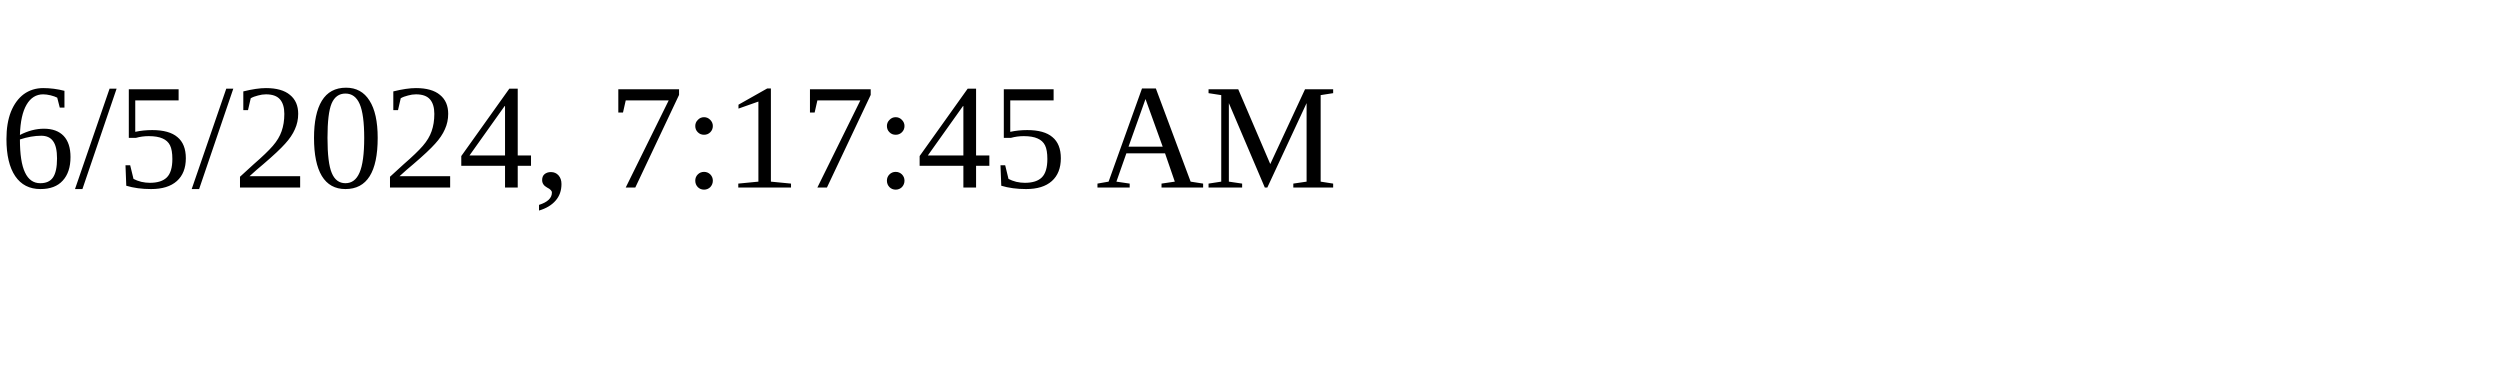
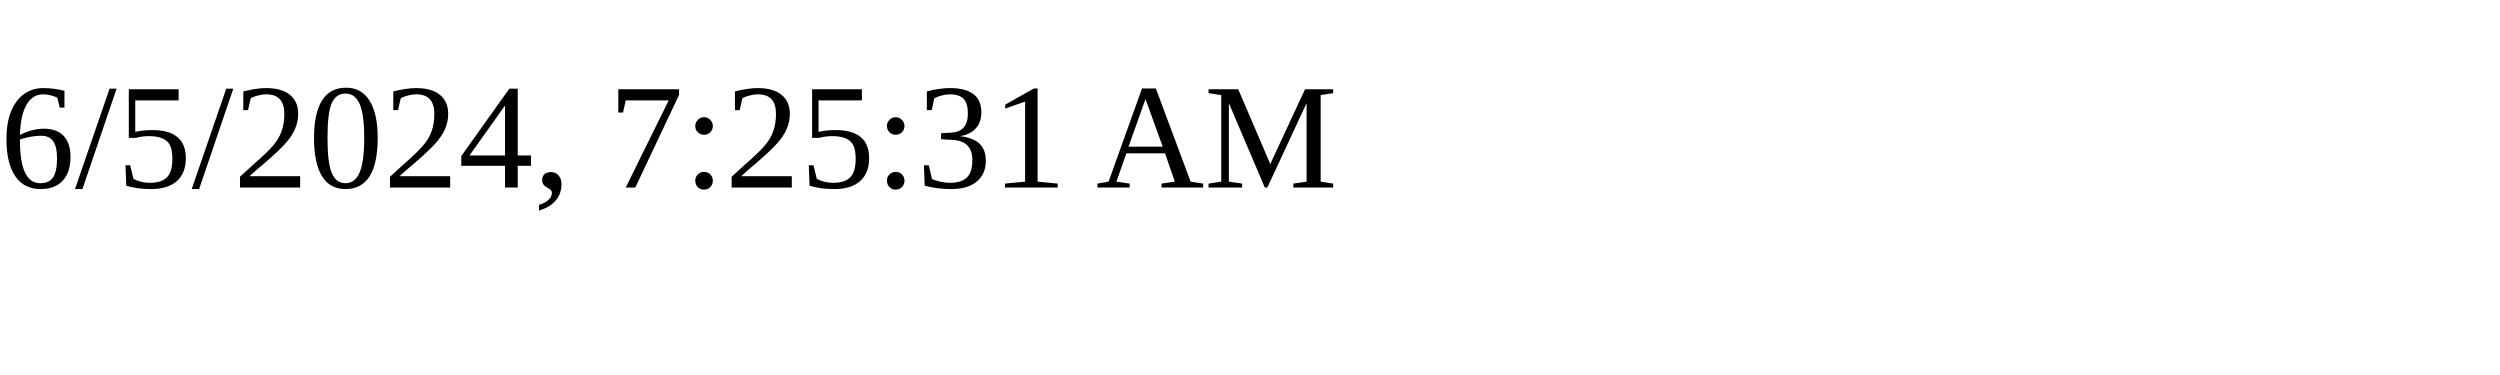
<svg xmlns="http://www.w3.org/2000/svg" height="30" width="200">
-   <text x="0" y="15">6/5/2024, 7:17:45 AM</text>
+   <text x="0" y="15">6/5/2024, 7:25:31 AM</text>
</svg>
